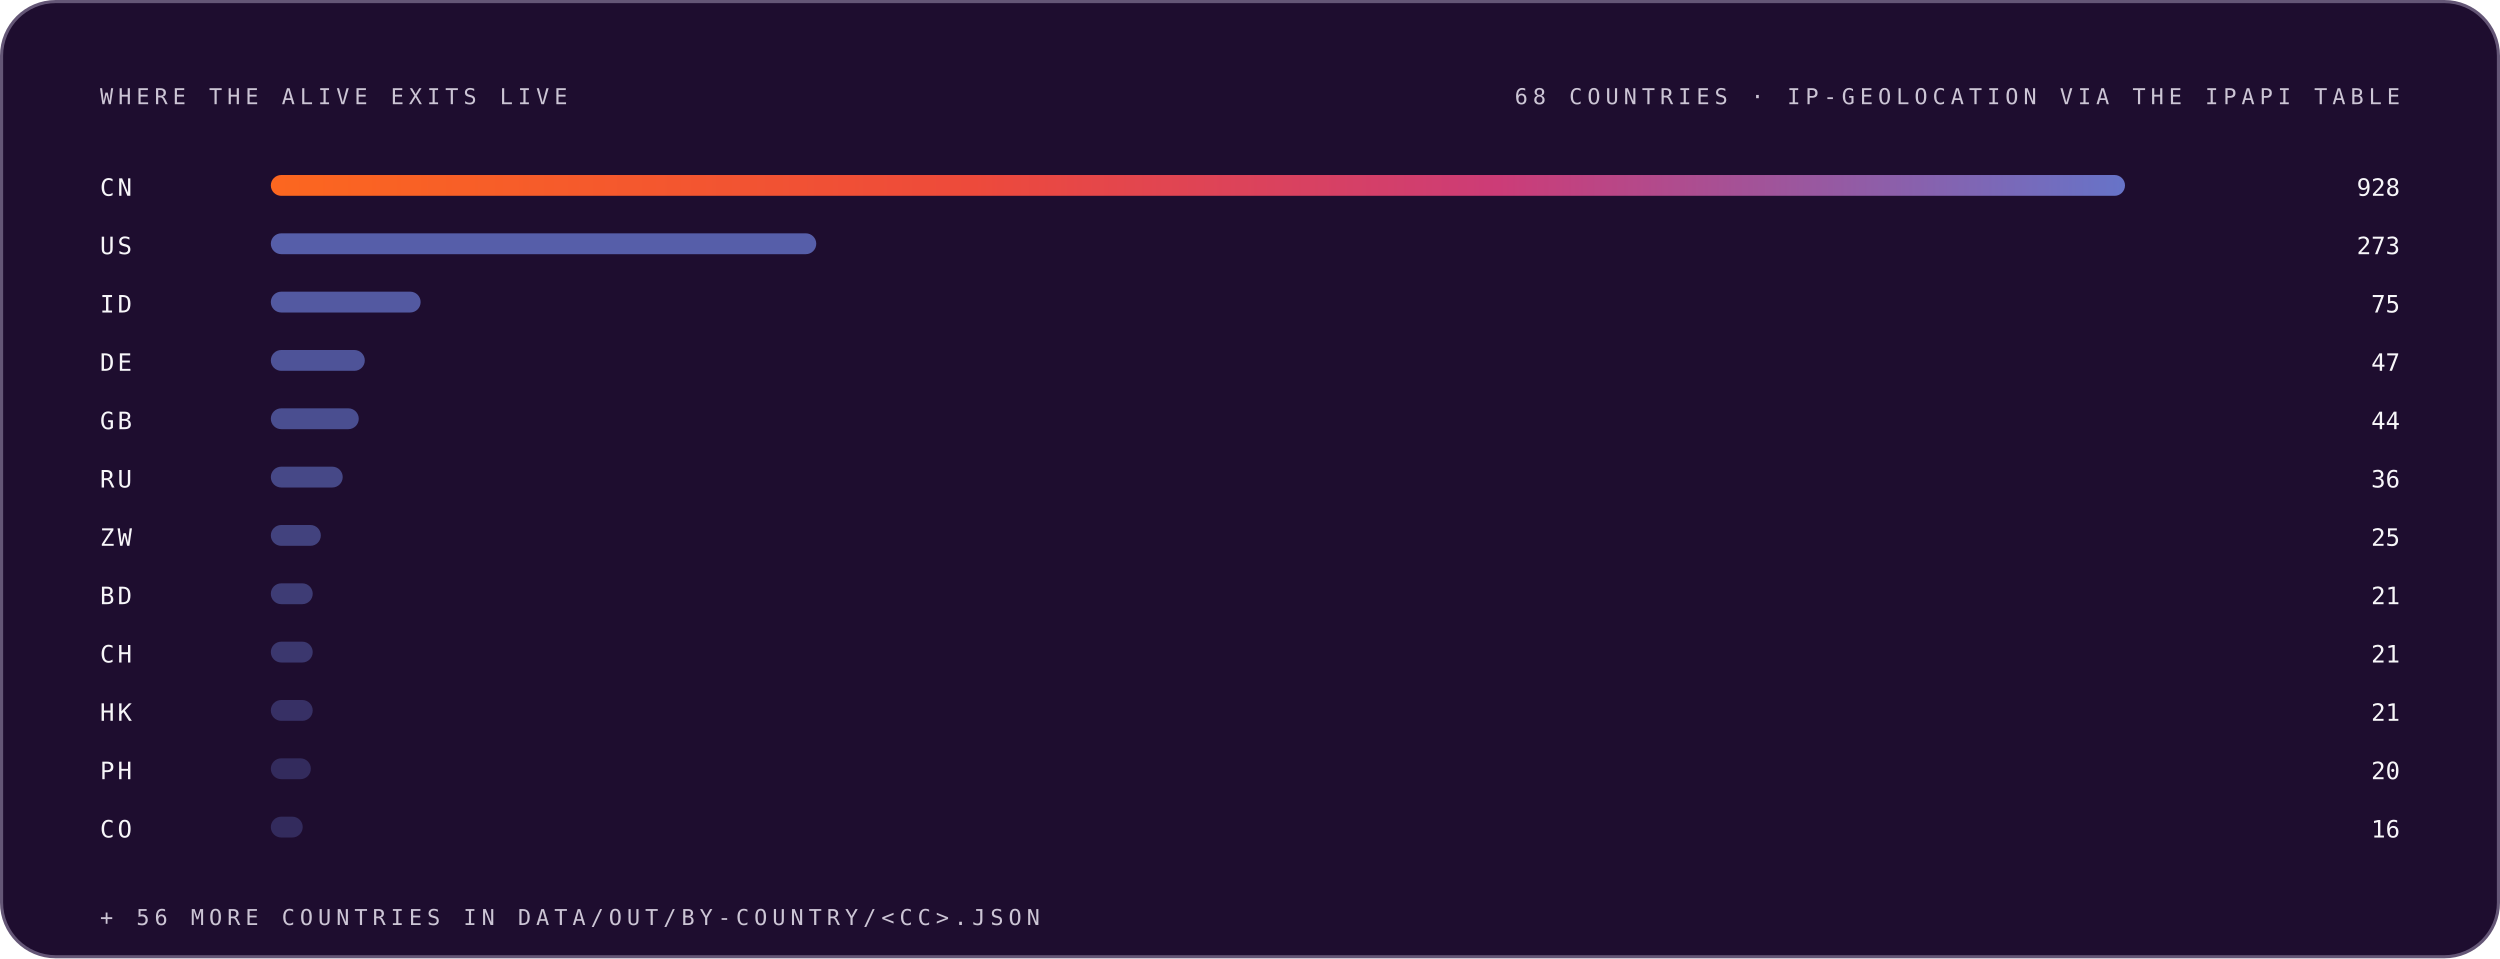
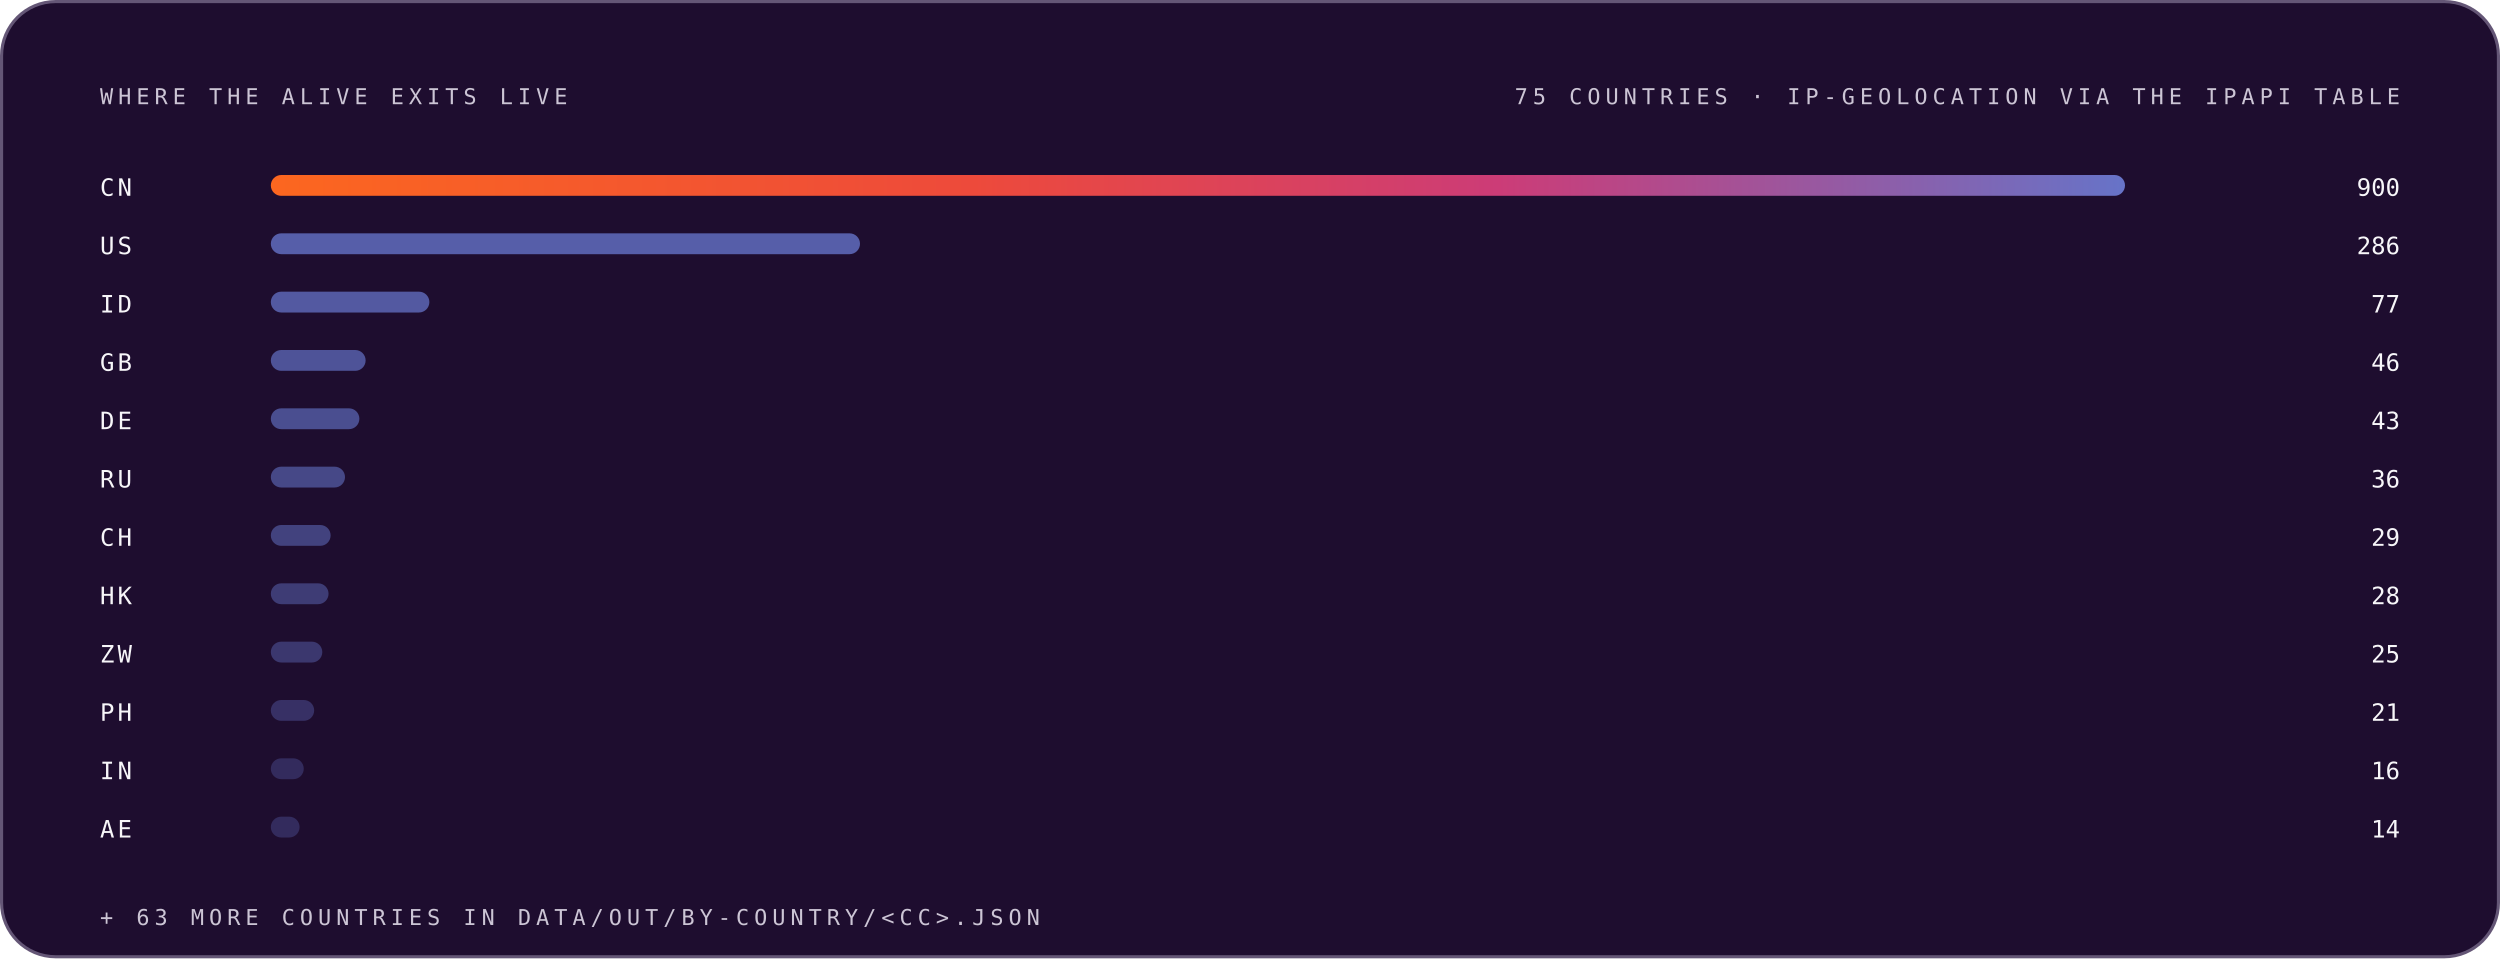
<svg xmlns="http://www.w3.org/2000/svg" width="1200" height="460" viewBox="0 0 1200 460" role="img" font-family="Space Grotesk, Inter, system-ui, -apple-system, Segoe UI, sans-serif">
  <style>.m-fade{animation:vf .7s ease-out both}.m-grow{transform-box:fill-box;transform-origin:left center;animation:vg .9s cubic-bezier(.2,.7,.2,1) both}.m-dash{animation:vm 26s linear infinite}.m-beat{animation:vb 2.6s ease-in-out infinite;transform-box:fill-box;transform-origin:center}@keyframes vf{from{opacity:0}to{opacity:1}}@keyframes vg{from{transform:scaleX(0)}to{transform:scaleX(1)}}@keyframes vm{to{stroke-dashoffset:-320}}@keyframes vb{0%,86%,100%{transform:scale(1)}90%{transform:scale(1.05)}95%{transform:scale(1.01)}}@media (prefers-reduced-motion:reduce){.m-fade,.m-grow,.m-dash,.m-beat{animation:none}}</style>
  <linearGradient id="brand-dark" x1="0" y1="0" x2="1" y2="0">
    <stop offset="0" stop-color="#FC671F" />
    <stop offset="0.38" stop-color="#ED4A3B" />
    <stop offset="0.66" stop-color="#CC3C77" />
    <stop offset="1" stop-color="#6574C9" />
  </linearGradient>
  <rect x="0.75" y="0.75" width="1198.5" height="458.5" rx="26" fill="#1E0D2F" stroke="#645676" stroke-width="1.5" />
  <g class="m-fade" style="animation-delay:0.00s">
    <text x="48" y="50" font-size="10.5" font-weight="500" font-family="IBM Plex Mono, ui-monospace, SFMono-Regular, Menlo, monospace" letter-spacing="2.4" fill="#CCC5D5">WHERE THE ALIVE EXITS LIVE</text>
-     <text x="1152" y="50" font-size="10.5" font-weight="500" font-family="IBM Plex Mono, ui-monospace, SFMono-Regular, Menlo, monospace" letter-spacing="2.4" text-anchor="end" fill="#CCC5D5">68 COUNTRIES · IP-GEOLOCATION VIA THE IPAPI TABLE</text>
+     <text x="1152" y="50" font-size="10.5" font-weight="500" font-family="IBM Plex Mono, ui-monospace, SFMono-Regular, Menlo, monospace" letter-spacing="2.4" text-anchor="end" fill="#CCC5D5">75 COUNTRIES · IP-GEOLOCATION VIA THE IPAPI TABLE</text>
  </g>
  <g class="m-fade" style="animation-delay:0.05s">
    <text x="48" y="94" font-size="11.5" font-weight="500" font-family="IBM Plex Mono, ui-monospace, SFMono-Regular, Menlo, monospace" letter-spacing="1.5" fill="#F7F6F9">CN</text>
    <rect class="m-grow" style="animation-delay:0.15s" x="130" y="84" width="890.0" height="10" rx="5" fill="url(#brand-dark)" fill-opacity="1.00" />
-     <text x="1152" y="94" font-size="11.5" font-weight="500" font-family="IBM Plex Mono, ui-monospace, SFMono-Regular, Menlo, monospace" text-anchor="end" fill="#F7F6F9">928</text>
+     <text x="1152" y="94" font-size="11.5" font-weight="500" font-family="IBM Plex Mono, ui-monospace, SFMono-Regular, Menlo, monospace" text-anchor="end" fill="#F7F6F9">900</text>
  </g>
  <g class="m-fade" style="animation-delay:0.10s">
    <text x="48" y="122" font-size="11.5" font-weight="500" font-family="IBM Plex Mono, ui-monospace, SFMono-Regular, Menlo, monospace" letter-spacing="1.5" fill="#F7F6F9">US</text>
-     <rect class="m-grow" style="animation-delay:0.20s" x="130" y="112" width="261.8" height="10" rx="5" fill="#6574C9" fill-opacity="0.79" />
-     <text x="1152" y="122" font-size="11.5" font-weight="500" font-family="IBM Plex Mono, ui-monospace, SFMono-Regular, Menlo, monospace" text-anchor="end" fill="#F7F6F9">273</text>
+     <rect class="m-grow" style="animation-delay:0.20s" x="130" y="112" width="282.8" height="10" rx="5" fill="#6574C9" fill-opacity="0.79" />
+     <text x="1152" y="122" font-size="11.5" font-weight="500" font-family="IBM Plex Mono, ui-monospace, SFMono-Regular, Menlo, monospace" text-anchor="end" fill="#F7F6F9">286</text>
  </g>
  <g class="m-fade" style="animation-delay:0.15s">
    <text x="48" y="150" font-size="11.5" font-weight="500" font-family="IBM Plex Mono, ui-monospace, SFMono-Regular, Menlo, monospace" letter-spacing="1.5" fill="#F7F6F9">ID</text>
-     <rect class="m-grow" style="animation-delay:0.25s" x="130" y="140" width="71.9" height="10" rx="5" fill="#6574C9" fill-opacity="0.74" />
-     <text x="1152" y="150" font-size="11.5" font-weight="500" font-family="IBM Plex Mono, ui-monospace, SFMono-Regular, Menlo, monospace" text-anchor="end" fill="#F7F6F9">75</text>
+     <rect class="m-grow" style="animation-delay:0.25s" x="130" y="140" width="76.1" height="10" rx="5" fill="#6574C9" fill-opacity="0.74" />
+     <text x="1152" y="150" font-size="11.5" font-weight="500" font-family="IBM Plex Mono, ui-monospace, SFMono-Regular, Menlo, monospace" text-anchor="end" fill="#F7F6F9">77</text>
  </g>
  <g class="m-fade" style="animation-delay:0.20s">
-     <text x="48" y="178" font-size="11.5" font-weight="500" font-family="IBM Plex Mono, ui-monospace, SFMono-Regular, Menlo, monospace" letter-spacing="1.5" fill="#F7F6F9">DE</text>
-     <rect class="m-grow" style="animation-delay:0.30s" x="130" y="168" width="45.1" height="10" rx="5" fill="#6574C9" fill-opacity="0.68" />
-     <text x="1152" y="178" font-size="11.5" font-weight="500" font-family="IBM Plex Mono, ui-monospace, SFMono-Regular, Menlo, monospace" text-anchor="end" fill="#F7F6F9">47</text>
+     <text x="48" y="178" font-size="11.5" font-weight="500" font-family="IBM Plex Mono, ui-monospace, SFMono-Regular, Menlo, monospace" letter-spacing="1.5" fill="#F7F6F9">GB</text>
+     <rect class="m-grow" style="animation-delay:0.30s" x="130" y="168" width="45.5" height="10" rx="5" fill="#6574C9" fill-opacity="0.68" />
+     <text x="1152" y="178" font-size="11.5" font-weight="500" font-family="IBM Plex Mono, ui-monospace, SFMono-Regular, Menlo, monospace" text-anchor="end" fill="#F7F6F9">46</text>
  </g>
  <g class="m-fade" style="animation-delay:0.25s">
-     <text x="48" y="206" font-size="11.5" font-weight="500" font-family="IBM Plex Mono, ui-monospace, SFMono-Regular, Menlo, monospace" letter-spacing="1.5" fill="#F7F6F9">GB</text>
-     <rect class="m-grow" style="animation-delay:0.35s" x="130" y="196" width="42.2" height="10" rx="5" fill="#6574C9" fill-opacity="0.63" />
-     <text x="1152" y="206" font-size="11.5" font-weight="500" font-family="IBM Plex Mono, ui-monospace, SFMono-Regular, Menlo, monospace" text-anchor="end" fill="#F7F6F9">44</text>
+     <text x="48" y="206" font-size="11.5" font-weight="500" font-family="IBM Plex Mono, ui-monospace, SFMono-Regular, Menlo, monospace" letter-spacing="1.5" fill="#F7F6F9">DE</text>
+     <rect class="m-grow" style="animation-delay:0.35s" x="130" y="196" width="42.5" height="10" rx="5" fill="#6574C9" fill-opacity="0.63" />
+     <text x="1152" y="206" font-size="11.5" font-weight="500" font-family="IBM Plex Mono, ui-monospace, SFMono-Regular, Menlo, monospace" text-anchor="end" fill="#F7F6F9">43</text>
  </g>
  <g class="m-fade" style="animation-delay:0.30s">
    <text x="48" y="234" font-size="11.5" font-weight="500" font-family="IBM Plex Mono, ui-monospace, SFMono-Regular, Menlo, monospace" letter-spacing="1.5" fill="#F7F6F9">RU</text>
-     <rect class="m-grow" style="animation-delay:0.40s" x="130" y="224" width="34.5" height="10" rx="5" fill="#6574C9" fill-opacity="0.57" />
+     <rect class="m-grow" style="animation-delay:0.40s" x="130" y="224" width="35.6" height="10" rx="5" fill="#6574C9" fill-opacity="0.57" />
    <text x="1152" y="234" font-size="11.5" font-weight="500" font-family="IBM Plex Mono, ui-monospace, SFMono-Regular, Menlo, monospace" text-anchor="end" fill="#F7F6F9">36</text>
  </g>
  <g class="m-fade" style="animation-delay:0.35s">
-     <text x="48" y="262" font-size="11.5" font-weight="500" font-family="IBM Plex Mono, ui-monospace, SFMono-Regular, Menlo, monospace" letter-spacing="1.5" fill="#F7F6F9">ZW</text>
-     <rect class="m-grow" style="animation-delay:0.45s" x="130" y="252" width="24.0" height="10" rx="5" fill="#6574C9" fill-opacity="0.52" />
-     <text x="1152" y="262" font-size="11.5" font-weight="500" font-family="IBM Plex Mono, ui-monospace, SFMono-Regular, Menlo, monospace" text-anchor="end" fill="#F7F6F9">25</text>
+     <text x="48" y="262" font-size="11.5" font-weight="500" font-family="IBM Plex Mono, ui-monospace, SFMono-Regular, Menlo, monospace" letter-spacing="1.5" fill="#F7F6F9">CH</text>
+     <rect class="m-grow" style="animation-delay:0.45s" x="130" y="252" width="28.7" height="10" rx="5" fill="#6574C9" fill-opacity="0.52" />
+     <text x="1152" y="262" font-size="11.5" font-weight="500" font-family="IBM Plex Mono, ui-monospace, SFMono-Regular, Menlo, monospace" text-anchor="end" fill="#F7F6F9">29</text>
  </g>
  <g class="m-fade" style="animation-delay:0.40s">
-     <text x="48" y="290" font-size="11.5" font-weight="500" font-family="IBM Plex Mono, ui-monospace, SFMono-Regular, Menlo, monospace" letter-spacing="1.5" fill="#F7F6F9">BD</text>
-     <rect class="m-grow" style="animation-delay:0.50s" x="130" y="280" width="20.1" height="10" rx="5" fill="#6574C9" fill-opacity="0.46" />
-     <text x="1152" y="290" font-size="11.5" font-weight="500" font-family="IBM Plex Mono, ui-monospace, SFMono-Regular, Menlo, monospace" text-anchor="end" fill="#F7F6F9">21</text>
+     <text x="48" y="290" font-size="11.5" font-weight="500" font-family="IBM Plex Mono, ui-monospace, SFMono-Regular, Menlo, monospace" letter-spacing="1.5" fill="#F7F6F9">HK</text>
+     <rect class="m-grow" style="animation-delay:0.50s" x="130" y="280" width="27.7" height="10" rx="5" fill="#6574C9" fill-opacity="0.46" />
+     <text x="1152" y="290" font-size="11.5" font-weight="500" font-family="IBM Plex Mono, ui-monospace, SFMono-Regular, Menlo, monospace" text-anchor="end" fill="#F7F6F9">28</text>
  </g>
  <g class="m-fade" style="animation-delay:0.45s">
-     <text x="48" y="318" font-size="11.5" font-weight="500" font-family="IBM Plex Mono, ui-monospace, SFMono-Regular, Menlo, monospace" letter-spacing="1.5" fill="#F7F6F9">CH</text>
-     <rect class="m-grow" style="animation-delay:0.55s" x="130" y="308" width="20.1" height="10" rx="5" fill="#6574C9" fill-opacity="0.41" />
-     <text x="1152" y="318" font-size="11.5" font-weight="500" font-family="IBM Plex Mono, ui-monospace, SFMono-Regular, Menlo, monospace" text-anchor="end" fill="#F7F6F9">21</text>
+     <text x="48" y="318" font-size="11.5" font-weight="500" font-family="IBM Plex Mono, ui-monospace, SFMono-Regular, Menlo, monospace" letter-spacing="1.5" fill="#F7F6F9">ZW</text>
+     <rect class="m-grow" style="animation-delay:0.55s" x="130" y="308" width="24.7" height="10" rx="5" fill="#6574C9" fill-opacity="0.41" />
+     <text x="1152" y="318" font-size="11.5" font-weight="500" font-family="IBM Plex Mono, ui-monospace, SFMono-Regular, Menlo, monospace" text-anchor="end" fill="#F7F6F9">25</text>
  </g>
  <g class="m-fade" style="animation-delay:0.50s">
-     <text x="48" y="346" font-size="11.5" font-weight="500" font-family="IBM Plex Mono, ui-monospace, SFMono-Regular, Menlo, monospace" letter-spacing="1.5" fill="#F7F6F9">HK</text>
-     <rect class="m-grow" style="animation-delay:0.60s" x="130" y="336" width="20.1" height="10" rx="5" fill="#6574C9" fill-opacity="0.35" />
+     <text x="48" y="346" font-size="11.5" font-weight="500" font-family="IBM Plex Mono, ui-monospace, SFMono-Regular, Menlo, monospace" letter-spacing="1.5" fill="#F7F6F9">PH</text>
+     <rect class="m-grow" style="animation-delay:0.60s" x="130" y="336" width="20.8" height="10" rx="5" fill="#6574C9" fill-opacity="0.35" />
    <text x="1152" y="346" font-size="11.5" font-weight="500" font-family="IBM Plex Mono, ui-monospace, SFMono-Regular, Menlo, monospace" text-anchor="end" fill="#F7F6F9">21</text>
  </g>
  <g class="m-fade" style="animation-delay:0.55s">
-     <text x="48" y="374" font-size="11.5" font-weight="500" font-family="IBM Plex Mono, ui-monospace, SFMono-Regular, Menlo, monospace" letter-spacing="1.5" fill="#F7F6F9">PH</text>
-     <rect class="m-grow" style="animation-delay:0.65s" x="130" y="364" width="19.2" height="10" rx="5" fill="#6574C9" fill-opacity="0.30" />
-     <text x="1152" y="374" font-size="11.5" font-weight="500" font-family="IBM Plex Mono, ui-monospace, SFMono-Regular, Menlo, monospace" text-anchor="end" fill="#F7F6F9">20</text>
+     <text x="48" y="374" font-size="11.5" font-weight="500" font-family="IBM Plex Mono, ui-monospace, SFMono-Regular, Menlo, monospace" letter-spacing="1.5" fill="#F7F6F9">IN</text>
+     <rect class="m-grow" style="animation-delay:0.65s" x="130" y="364" width="15.8" height="10" rx="5" fill="#6574C9" fill-opacity="0.30" />
+     <text x="1152" y="374" font-size="11.5" font-weight="500" font-family="IBM Plex Mono, ui-monospace, SFMono-Regular, Menlo, monospace" text-anchor="end" fill="#F7F6F9">16</text>
  </g>
  <g class="m-fade" style="animation-delay:0.60s">
-     <text x="48" y="402" font-size="11.5" font-weight="500" font-family="IBM Plex Mono, ui-monospace, SFMono-Regular, Menlo, monospace" letter-spacing="1.5" fill="#F7F6F9">CO</text>
-     <rect class="m-grow" style="animation-delay:0.70s" x="130" y="392" width="15.3" height="10" rx="5" fill="#6574C9" fill-opacity="0.30" />
-     <text x="1152" y="402" font-size="11.5" font-weight="500" font-family="IBM Plex Mono, ui-monospace, SFMono-Regular, Menlo, monospace" text-anchor="end" fill="#F7F6F9">16</text>
+     <text x="48" y="402" font-size="11.5" font-weight="500" font-family="IBM Plex Mono, ui-monospace, SFMono-Regular, Menlo, monospace" letter-spacing="1.5" fill="#F7F6F9">AE</text>
+     <rect class="m-grow" style="animation-delay:0.70s" x="130" y="392" width="13.8" height="10" rx="5" fill="#6574C9" fill-opacity="0.30" />
+     <text x="1152" y="402" font-size="11.5" font-weight="500" font-family="IBM Plex Mono, ui-monospace, SFMono-Regular, Menlo, monospace" text-anchor="end" fill="#F7F6F9">14</text>
  </g>
  <g class="m-fade" style="animation-delay:0.75s">
-     <text x="48" y="444" font-size="10.5" font-weight="500" font-family="IBM Plex Mono, ui-monospace, SFMono-Regular, Menlo, monospace" letter-spacing="2.4" fill="#CCC5D5">+ 56 MORE COUNTRIES IN DATA/OUT/BY-COUNTRY/&lt;CC&gt;.JSON</text>
+     <text x="48" y="444" font-size="10.5" font-weight="500" font-family="IBM Plex Mono, ui-monospace, SFMono-Regular, Menlo, monospace" letter-spacing="2.4" fill="#CCC5D5">+ 63 MORE COUNTRIES IN DATA/OUT/BY-COUNTRY/&lt;CC&gt;.JSON</text>
  </g>
</svg>
